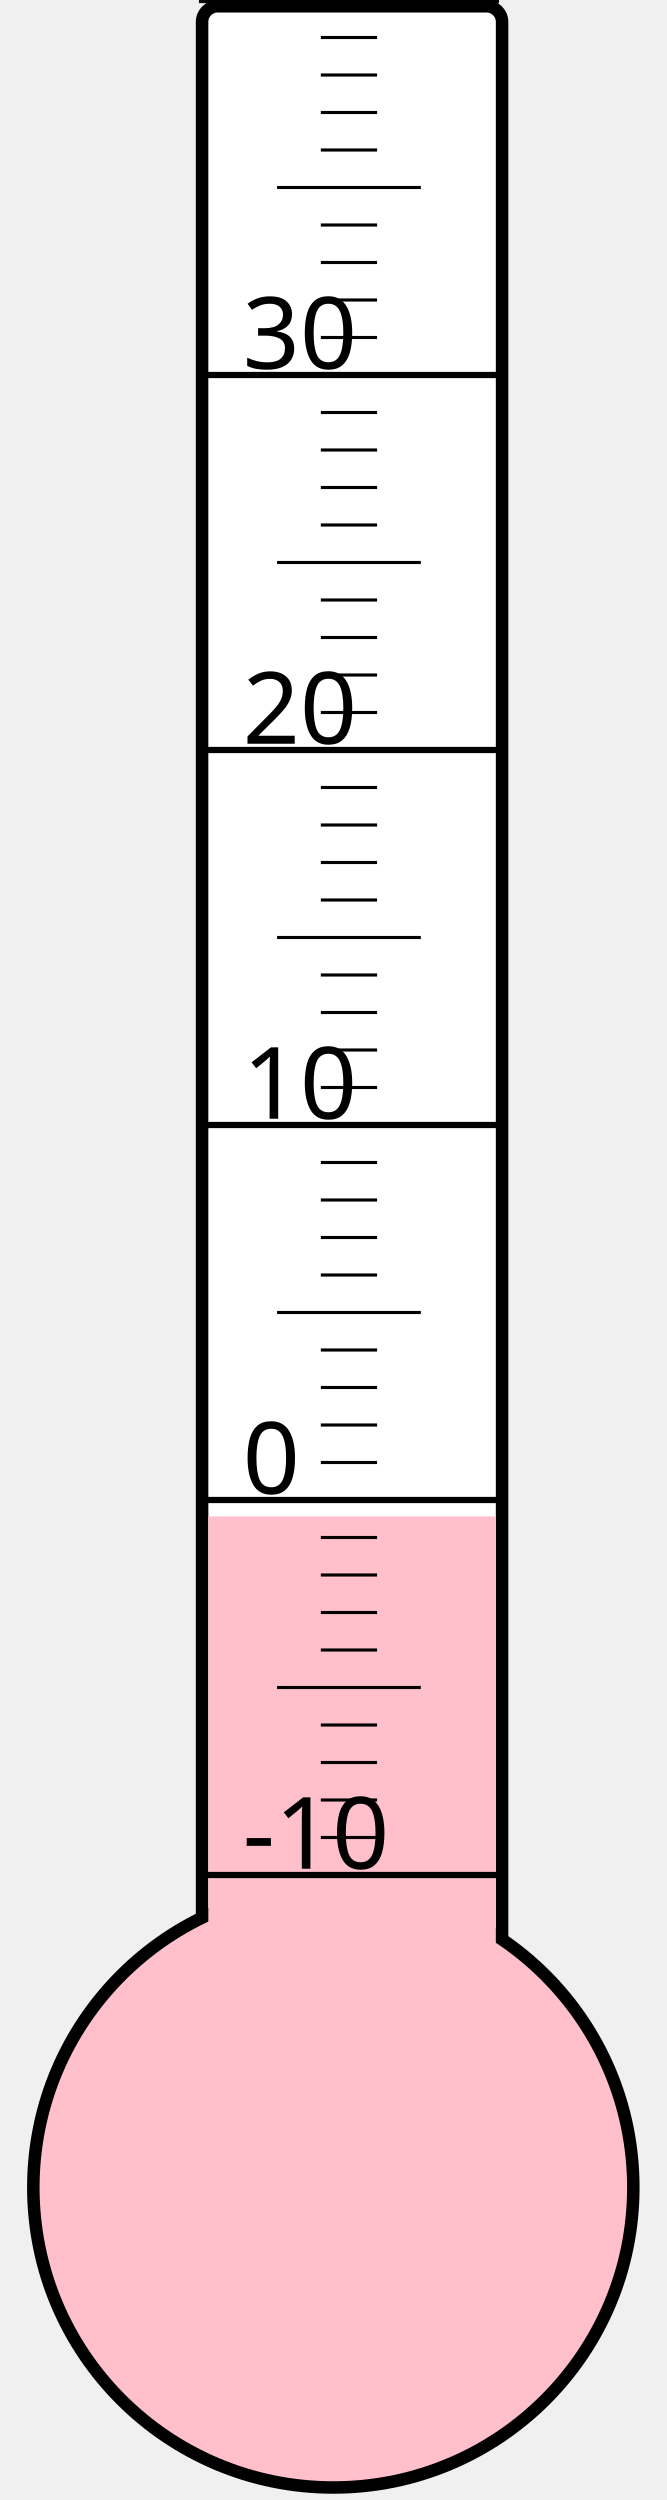
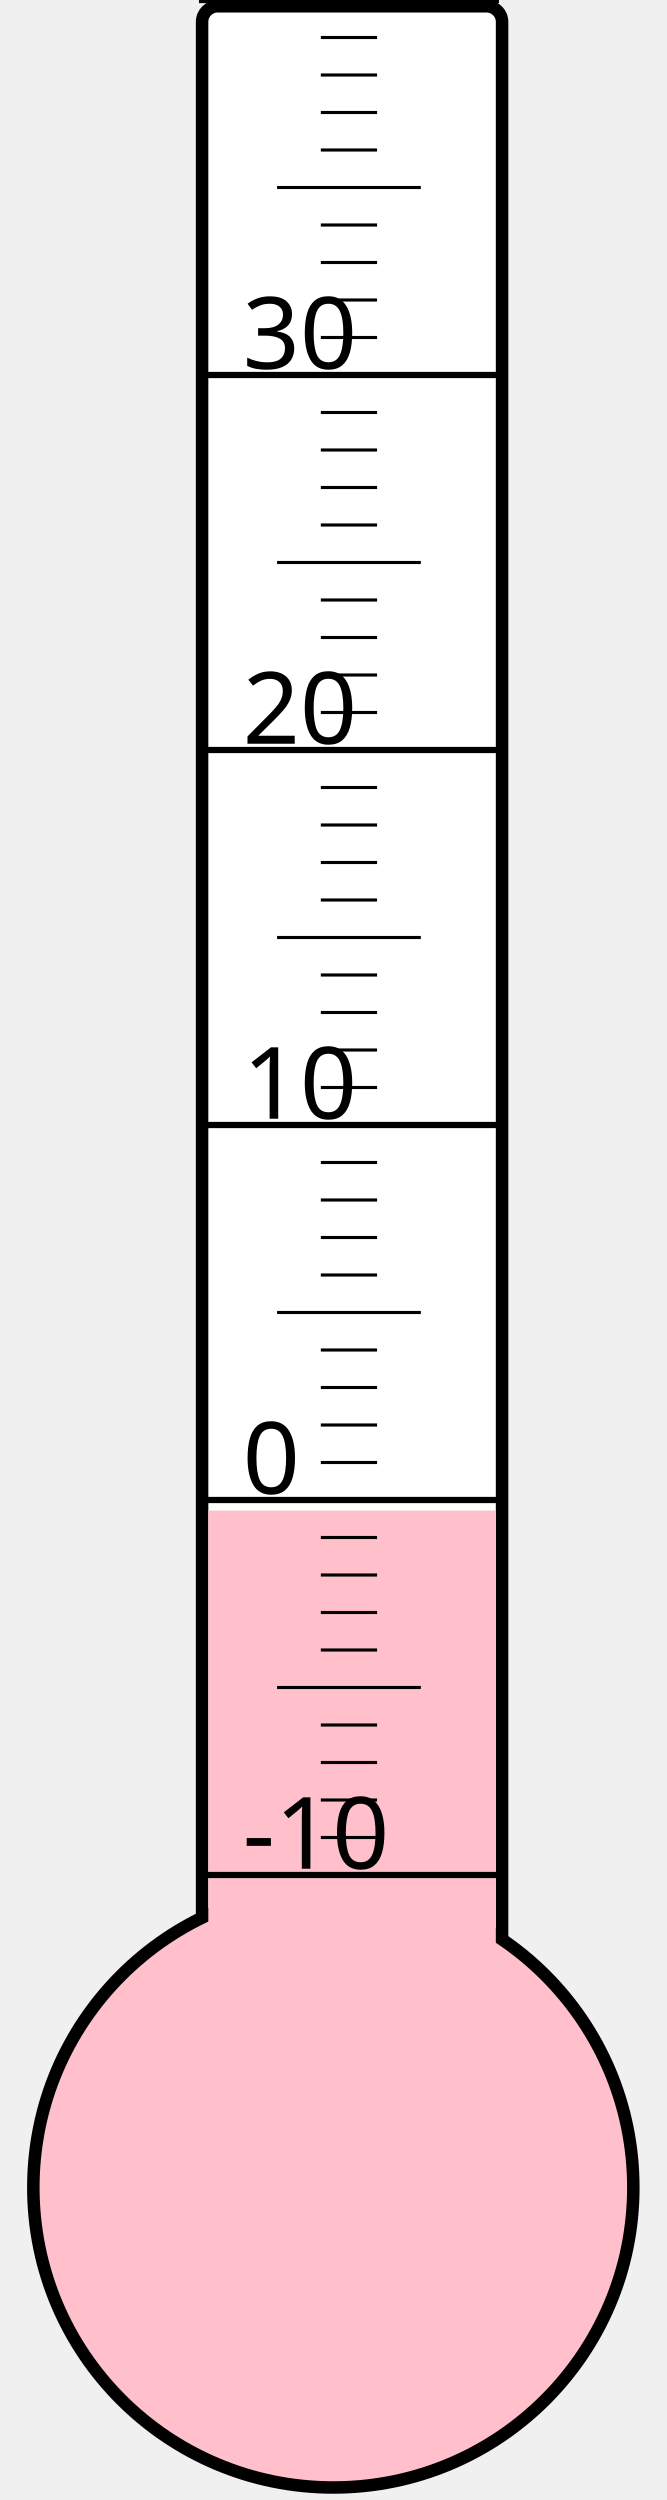
<svg xmlns="http://www.w3.org/2000/svg" width="40px" height="150px" viewBox="0 0 200 800">
  <rect width="200" height="800" x="0" y="0" style="fill: #ffffeb; fill-opacity: 0;" />
  <rect width="96" height="680" x="58" y="2" rx="5" ry="5" style="fill: white; fill-opacity: 1; stroke: black; stroke-width: 4;" />
  <circle cx="100" cy="700" r="96" style="fill: pink; stroke: black; stroke-width: 4;" />
-   <rect width="92" height="214.75" x="60" y="485.25" style="fill: pink; fill-opacity: 1; stroke-width: 0;" />
+   <rect width="92" height="216.625" x="60" y="483.375" style="fill: pink; fill-opacity: 1; stroke-width: 0;" />
  <text x="71" y="598" style="font-family: sans-serif; font-size: 24pt;">-10</text>
  <text x="71" y="478" style="font-family: sans-serif; font-size: 24pt;">0</text>
  <text x="71" y="358" style="font-family: sans-serif; font-size: 24pt;">10</text>
  <text x="71" y="238" style="font-family: sans-serif; font-size: 24pt;">20</text>
  <text x="71" y="118" style="font-family: sans-serif; font-size: 24pt;">30</text>
  <g style="stroke: black;">
    <line x1="57" y1="600" x2="153" y2="600" style="stroke-width: 2;" />
    <line x1="96" y1="588" x2="114" y2="588" style="stroke-width: 1;" />
    <line x1="96" y1="576" x2="114" y2="576" style="stroke-width: 1;" />
    <line x1="96" y1="564" x2="114" y2="564" style="stroke-width: 1;" />
    <line x1="96" y1="552" x2="114" y2="552" style="stroke-width: 1;" />
    <line x1="82" y1="540" x2="128" y2="540" style="stroke-width: 1;" />
    <line x1="96" y1="528" x2="114" y2="528" style="stroke-width: 1;" />
    <line x1="96" y1="516" x2="114" y2="516" style="stroke-width: 1;" />
    <line x1="96" y1="504" x2="114" y2="504" style="stroke-width: 1;" />
    <line x1="96" y1="492" x2="114" y2="492" style="stroke-width: 1;" />
    <line x1="57" y1="480" x2="153" y2="480" style="stroke-width: 2;" />
    <line x1="96" y1="468" x2="114" y2="468" style="stroke-width: 1;" />
    <line x1="96" y1="456" x2="114" y2="456" style="stroke-width: 1;" />
    <line x1="96" y1="444" x2="114" y2="444" style="stroke-width: 1;" />
    <line x1="96" y1="432" x2="114" y2="432" style="stroke-width: 1;" />
    <line x1="82" y1="420" x2="128" y2="420" style="stroke-width: 1;" />
    <line x1="96" y1="408" x2="114" y2="408" style="stroke-width: 1;" />
    <line x1="96" y1="396" x2="114" y2="396" style="stroke-width: 1;" />
    <line x1="96" y1="384" x2="114" y2="384" style="stroke-width: 1;" />
    <line x1="96" y1="372" x2="114" y2="372" style="stroke-width: 1;" />
    <line x1="57" y1="360" x2="153" y2="360" style="stroke-width: 2;" />
    <line x1="96" y1="348" x2="114" y2="348" style="stroke-width: 1;" />
    <line x1="96" y1="336" x2="114" y2="336" style="stroke-width: 1;" />
    <line x1="96" y1="324" x2="114" y2="324" style="stroke-width: 1;" />
    <line x1="96" y1="312" x2="114" y2="312" style="stroke-width: 1;" />
    <line x1="82" y1="300" x2="128" y2="300" style="stroke-width: 1;" />
    <line x1="96" y1="288" x2="114" y2="288" style="stroke-width: 1;" />
    <line x1="96" y1="276" x2="114" y2="276" style="stroke-width: 1;" />
    <line x1="96" y1="264" x2="114" y2="264" style="stroke-width: 1;" />
    <line x1="96" y1="252" x2="114" y2="252" style="stroke-width: 1;" />
    <line x1="57" y1="240" x2="153" y2="240" style="stroke-width: 2;" />
    <line x1="96" y1="228" x2="114" y2="228" style="stroke-width: 1;" />
    <line x1="96" y1="216" x2="114" y2="216" style="stroke-width: 1;" />
    <line x1="96" y1="204" x2="114" y2="204" style="stroke-width: 1;" />
    <line x1="96" y1="192" x2="114" y2="192" style="stroke-width: 1;" />
    <line x1="82" y1="180" x2="128" y2="180" style="stroke-width: 1;" />
    <line x1="96" y1="168" x2="114" y2="168" style="stroke-width: 1;" />
    <line x1="96" y1="156" x2="114" y2="156" style="stroke-width: 1;" />
    <line x1="96" y1="144" x2="114" y2="144" style="stroke-width: 1;" />
    <line x1="96" y1="132" x2="114" y2="132" style="stroke-width: 1;" />
    <line x1="57" y1="120" x2="153" y2="120" style="stroke-width: 2;" />
    <line x1="96" y1="108" x2="114" y2="108" style="stroke-width: 1;" />
    <line x1="96" y1="96" x2="114" y2="96" style="stroke-width: 1;" />
    <line x1="96" y1="84" x2="114" y2="84" style="stroke-width: 1;" />
    <line x1="96" y1="72" x2="114" y2="72" style="stroke-width: 1;" />
    <line x1="82" y1="60" x2="128" y2="60" style="stroke-width: 1;" />
    <line x1="96" y1="48" x2="114" y2="48" style="stroke-width: 1;" />
    <line x1="96" y1="36" x2="114" y2="36" style="stroke-width: 1;" />
    <line x1="96" y1="24" x2="114" y2="24" style="stroke-width: 1;" />
    <line x1="96" y1="12" x2="114" y2="12" style="stroke-width: 1;" />
    <line x1="57" y1="0" x2="153" y2="0" style="stroke-width: 2;" />
  </g>
</svg>
